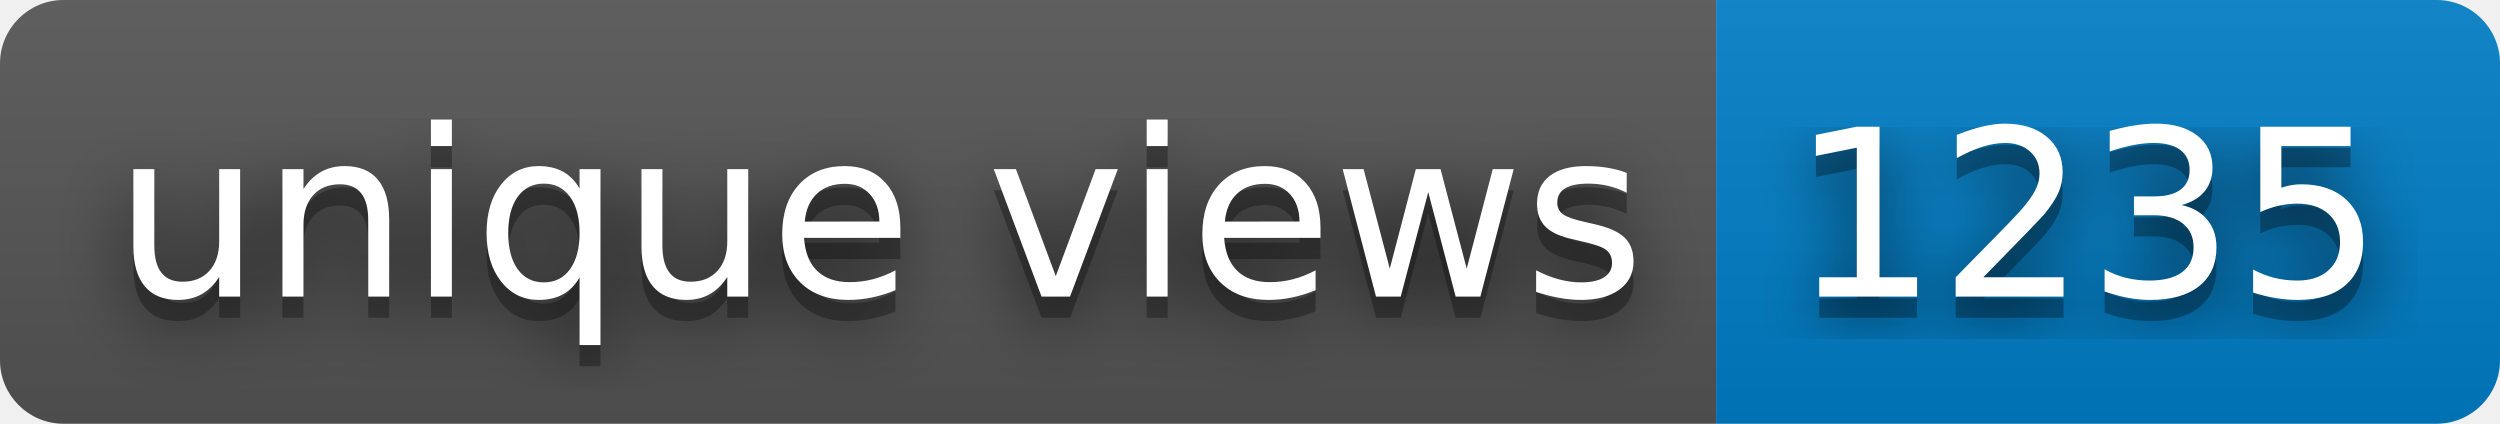
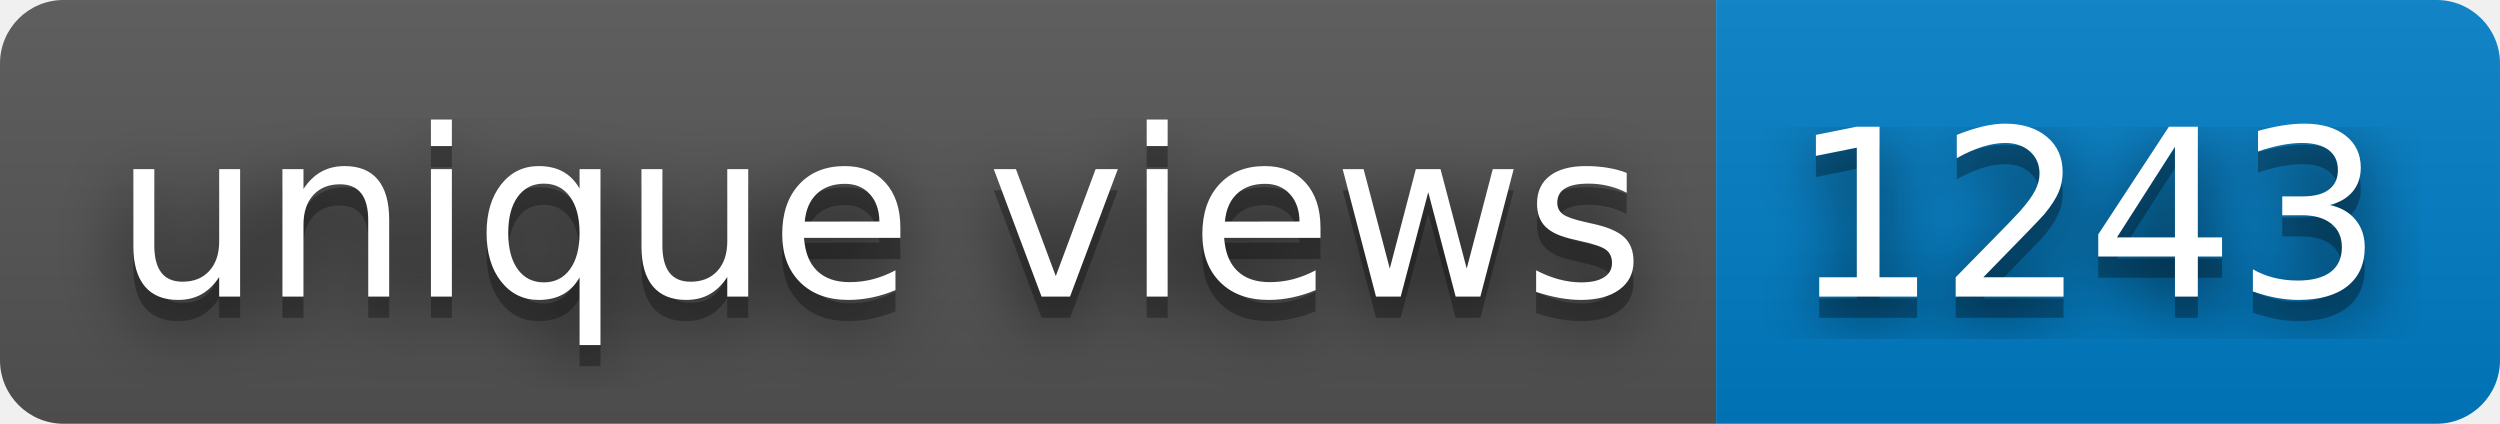
- <svg xmlns="http://www.w3.org/2000/svg" width="118" height="20" role="img" aria-label="unique views: 1235">
+ <svg xmlns="http://www.w3.org/2000/svg" width="118" height="20" role="img" aria-label="unique views: 1243">
  <filter id="blur">
    <feGaussianBlur stdDeviation="16" />
  </filter>
  <linearGradient id="s" x2="0" y2="100%">
    <stop offset="0" stop-color="#bbb" stop-opacity=".1" />
    <stop offset="1" stop-opacity=".1" />
  </linearGradient>
  <clipPath id="r">
    <rect width="118" height="20" rx="3" />
  </clipPath>
  <g clip-path="url(#r)">
    <rect width="81" height="20" fill="#555" />
    <rect x="81" width="37" height="20" fill="#007ec6" />
    <rect width="118" height="20" fill="url(#s)" />
  </g>
  <g fill="#fff" text-anchor="middle" font-family="Verdana,Geneva,DejaVu Sans,sans-serif" text-rendering="geometricPrecision" font-size="110">
    <g transform="scale(.1)">
      <g aria-hidden="true" fill="#010101">
        <text x="415" y="150" fill-opacity=".8" filter="url(#blur)" textLength="710">unique views</text>
        <text x="415" y="150" fill-opacity=".3" textLength="710">unique views</text>
      </g>
      <text x="415" y="140" textLength="710">unique views</text>
    </g>
    <g transform="scale(.1)">
      <g aria-hidden="true" fill="#010101">
-         <text x="985" y="150" fill-opacity=".8" filter="url(#blur)" textLength="270">1235</text>
-         <text x="985" y="150" fill-opacity=".3" textLength="270">1235</text>
+         <text x="985" y="150" fill-opacity=".8" filter="url(#blur)" textLength="270">1243</text>
+         <text x="985" y="150" fill-opacity=".3" textLength="270">1243</text>
      </g>
-       <text x="985" y="140" textLength="270">1235</text>
+       <text x="985" y="140" textLength="270">1243</text>
    </g>
  </g>
</svg>
